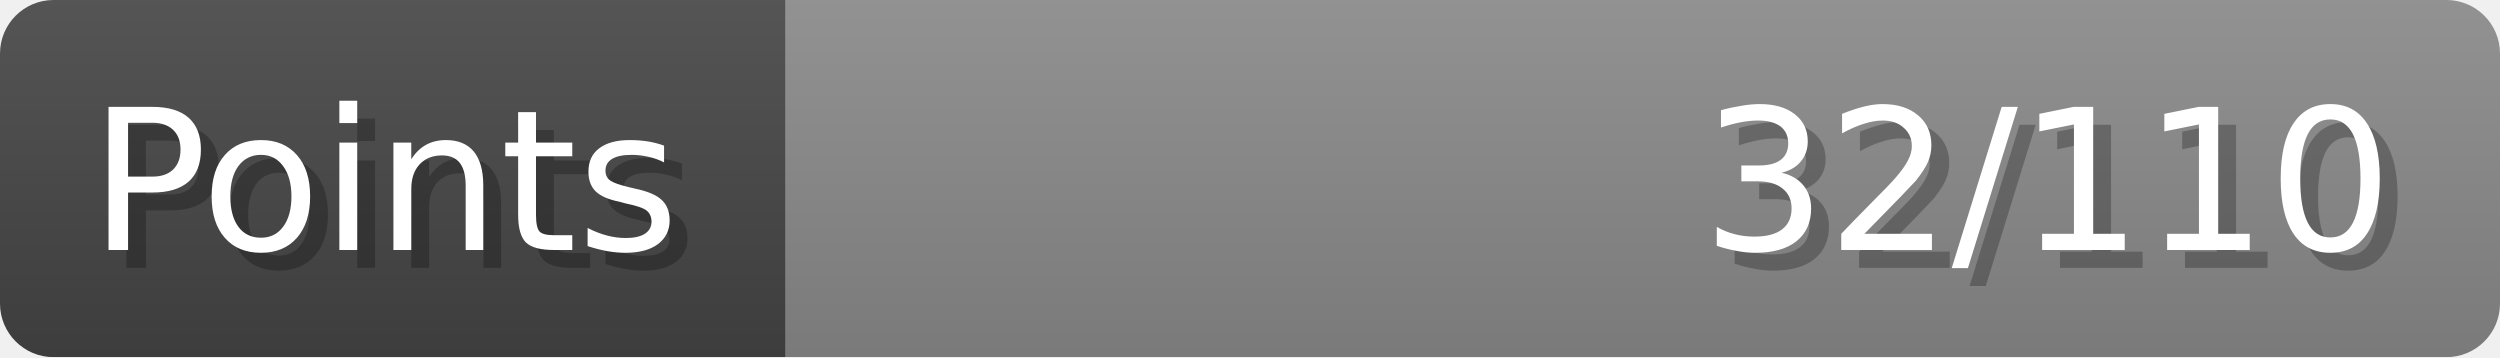
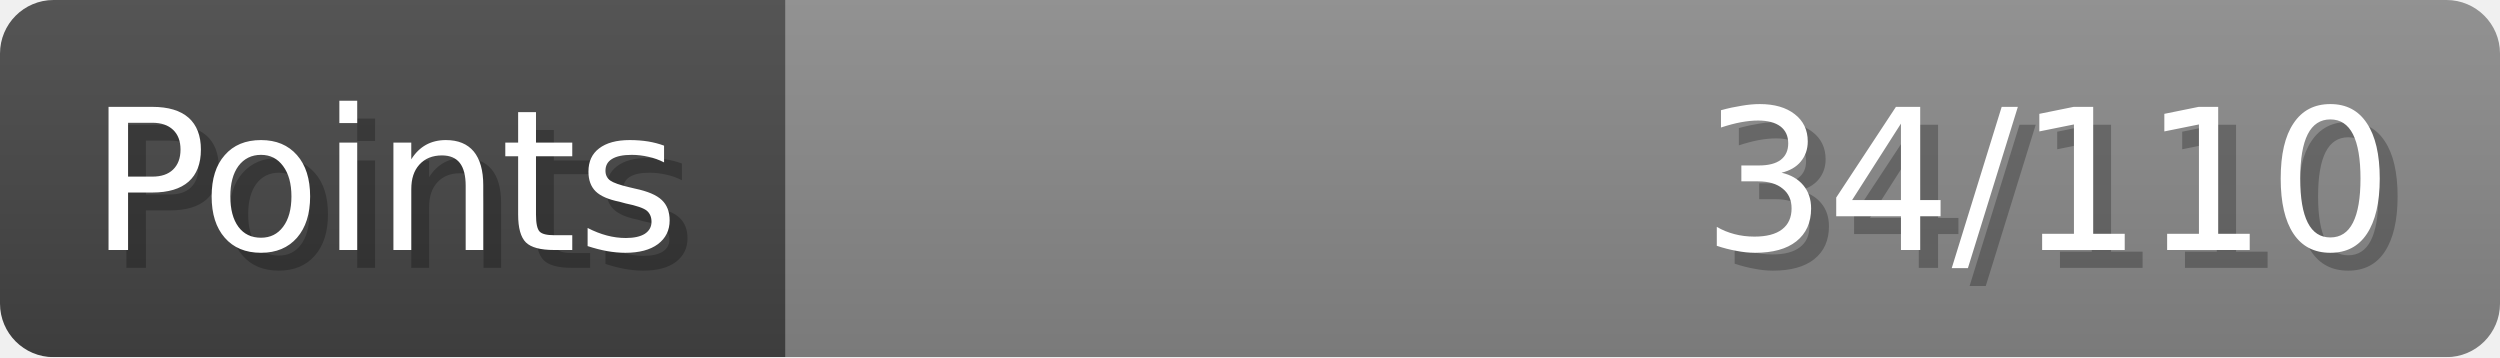
- <svg xmlns="http://www.w3.org/2000/svg" width="140px" height="20px" role="img" aria-label="Points: 32/110">
+ <svg xmlns="http://www.w3.org/2000/svg" width="140px" height="20px" role="img" aria-label="Points: 34/110">
  <linearGradient id="a" x2="0" y2="100%">
    <stop offset="0" stop-opacity=".1" stop-color="#EEE" />
    <stop offset="1" stop-opacity=".1" />
  </linearGradient>
  <mask id="m">
    <rect width="100%" height="100%" rx="3" fill="#FFF" />
  </mask>
  <g mask="url(#m)">
    <rect x="0" y="0" width="44" height="20" fill="#444" />
    <svg x="44" y="0" width="96" height="20">
      <rect width="100%" height="100%" fill="#888888" />
      <rect width="0%" height="100%" fill="#33CC11" transform="">
-         <animate attributeName="width" begin="0.5s" dur="600ms" from="0%" to="29%" repeatCount="1" fill="freeze" calcMode="spline" keyTimes="0; 1" keySplines="0.3, 0.61, 0.355, 1" />
+         <animate attributeName="width" begin="0.5s" dur="600ms" from="0%" to="30%" repeatCount="1" fill="freeze" calcMode="spline" keyTimes="0; 1" keySplines="0.3, 0.61, 0.355, 1" />
      </rect>
    </svg>
    <rect width="140" height="20" fill="url(#a)" />
  </g>
  <g aria-hidden="true" font-size="11" font-family="Verdana, DejaVu Sans, sans-serif" fill="#FFFFFF">
    <text x="6" y="15" fill="#000" opacity="0.25">Points</text>
    <text x="5" y="14">Points</text>
-     <text x="135" y="15" fill="#000" opacity="0.25" text-anchor="end">32/110</text>
-     <text x="134" y="14" text-anchor="end">32/110</text>
+     <text x="135" y="15" fill="#000" opacity="0.25" text-anchor="end">34/110</text>
+     <text x="134" y="14" text-anchor="end">34/110</text>
  </g>
</svg>
